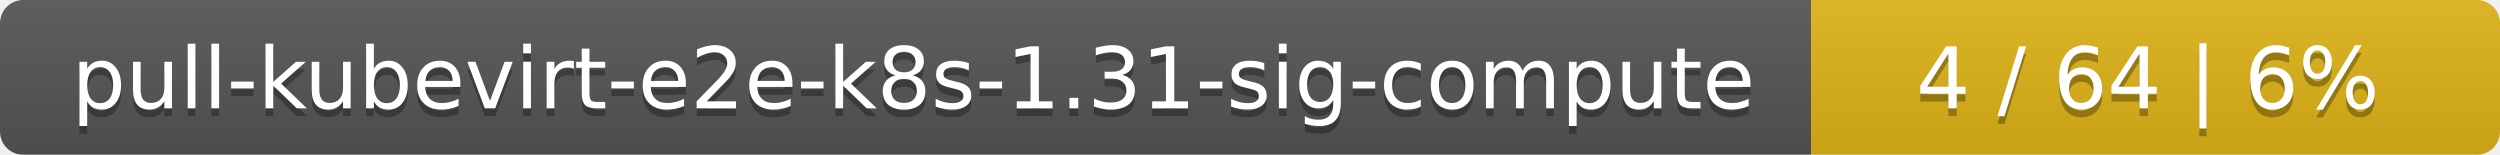
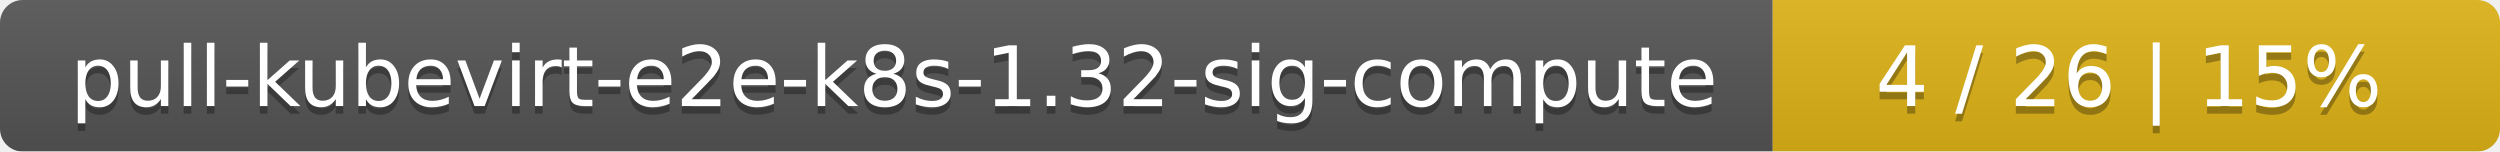
- <svg xmlns="http://www.w3.org/2000/svg" width="323" height="20">
+ <svg xmlns="http://www.w3.org/2000/svg" width="330" height="20">
  <linearGradient id="smooth" x2="0" y2="100%">
    <stop offset="0" stop-color="#bbb" stop-opacity=".1" />
    <stop offset="1" stop-opacity=".1" />
  </linearGradient>
  <mask id="round">
-     <rect width="323" height="20" rx="3" fill="#fff" />
+     <rect width="330" height="20" rx="3" fill="#fff" />
  </mask>
  <g mask="url(#round)">
    <rect width="234" height="20" fill="#555" />
-     <rect x="234" width="89" height="20" fill="#dfb317" />
-     <rect width="323" height="20" fill="url(#smooth)" />
+     <rect x="234" width="96" height="20" fill="#dfb317" />
+     <rect width="330" height="20" fill="url(#smooth)" />
  </g>
  <g fill="#fff" text-anchor="middle" font-family="DejaVu Sans,Verdana,Geneva,sans-serif" font-size="11">
-     <text x="118" y="15" fill="#010101" fill-opacity=".3">pull-kubevirt-e2e-k8s-1.31-sig-compute</text>
-     <text x="118" y="14">pull-kubevirt-e2e-k8s-1.31-sig-compute</text>
-     <text x="277.5" y="15" fill="#010101" fill-opacity=".3">4 / 64    |    6%</text>
-     <text x="277.5" y="14">4 / 64    |    6%</text>
+     <text x="118" y="15" fill="#010101" fill-opacity=".3">pull-kubevirt-e2e-k8s-1.32-sig-compute</text>
+     <text x="118" y="14">pull-kubevirt-e2e-k8s-1.32-sig-compute</text>
+     <text x="281" y="15" fill="#010101" fill-opacity=".3">4 / 26    |    15%</text>
+     <text x="281" y="14">4 / 26    |    15%</text>
  </g>
</svg>
